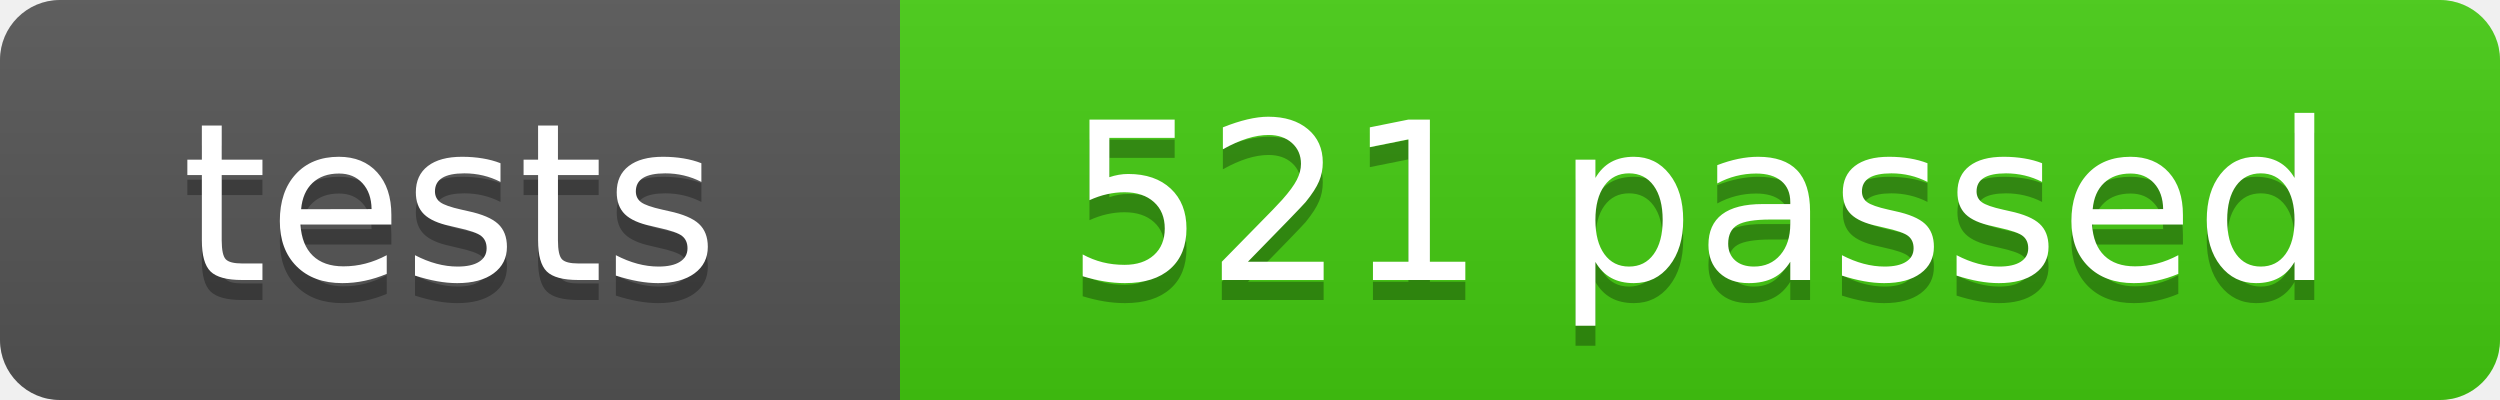
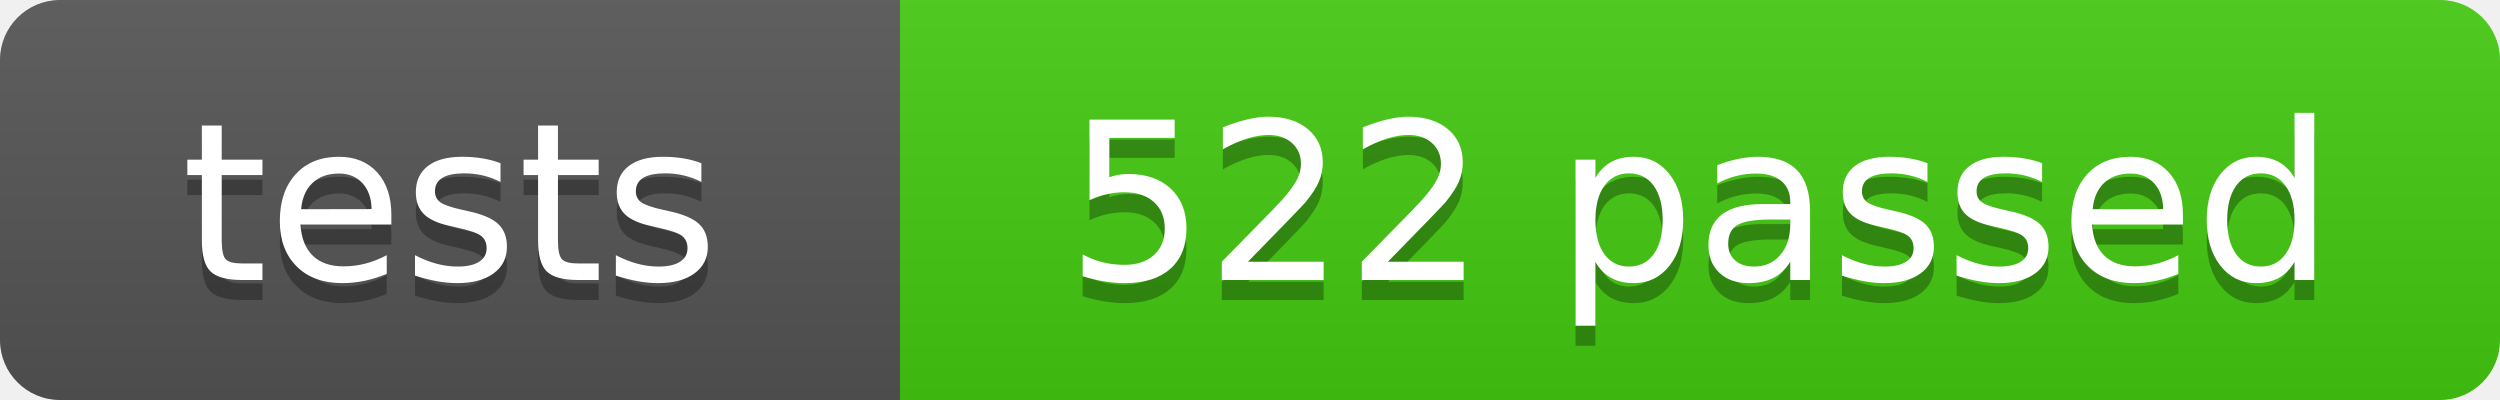
- <svg xmlns="http://www.w3.org/2000/svg" width="125" height="20" role="img" aria-label="tests: 521 passed">
+ <svg xmlns="http://www.w3.org/2000/svg" width="125" height="20" role="img" aria-label="tests: 522 passed">
  <linearGradient id="s" x2="0" y2="100%">
    <stop offset="0" stop-color="#bbb" stop-opacity=".1" />
    <stop offset="1" stop-opacity=".1" />
  </linearGradient>
  <clipPath id="r">
    <rect width="125" height="20" rx="3" fill="#fff" />
  </clipPath>
  <g clip-path="url(#r)">
    <rect width="45" height="20" fill="#555" />
    <rect x="45" width="80" height="20" fill="#4c1" />
    <rect width="125" height="20" fill="url(#s)" />
  </g>
  <g fill="#fff" text-anchor="middle" font-family="Verdana,Geneva,DejaVu Sans,sans-serif" font-size="110">
    <text x="225" y="150" fill="#010101" fill-opacity=".3" transform="scale(.1)" textLength="350">tests</text>
    <text x="225" y="140" transform="scale(.1)" textLength="350">tests</text>
-     <text x="850" y="150" fill="#010101" fill-opacity=".3" transform="scale(.1)" textLength="700">521 passed</text>
-     <text x="850" y="140" transform="scale(.1)" textLength="700">521 passed</text>
+     <text x="850" y="150" fill="#010101" fill-opacity=".3" transform="scale(.1)" textLength="700">522 passed</text>
+     <text x="850" y="140" transform="scale(.1)" textLength="700">522 passed</text>
  </g>
</svg>
